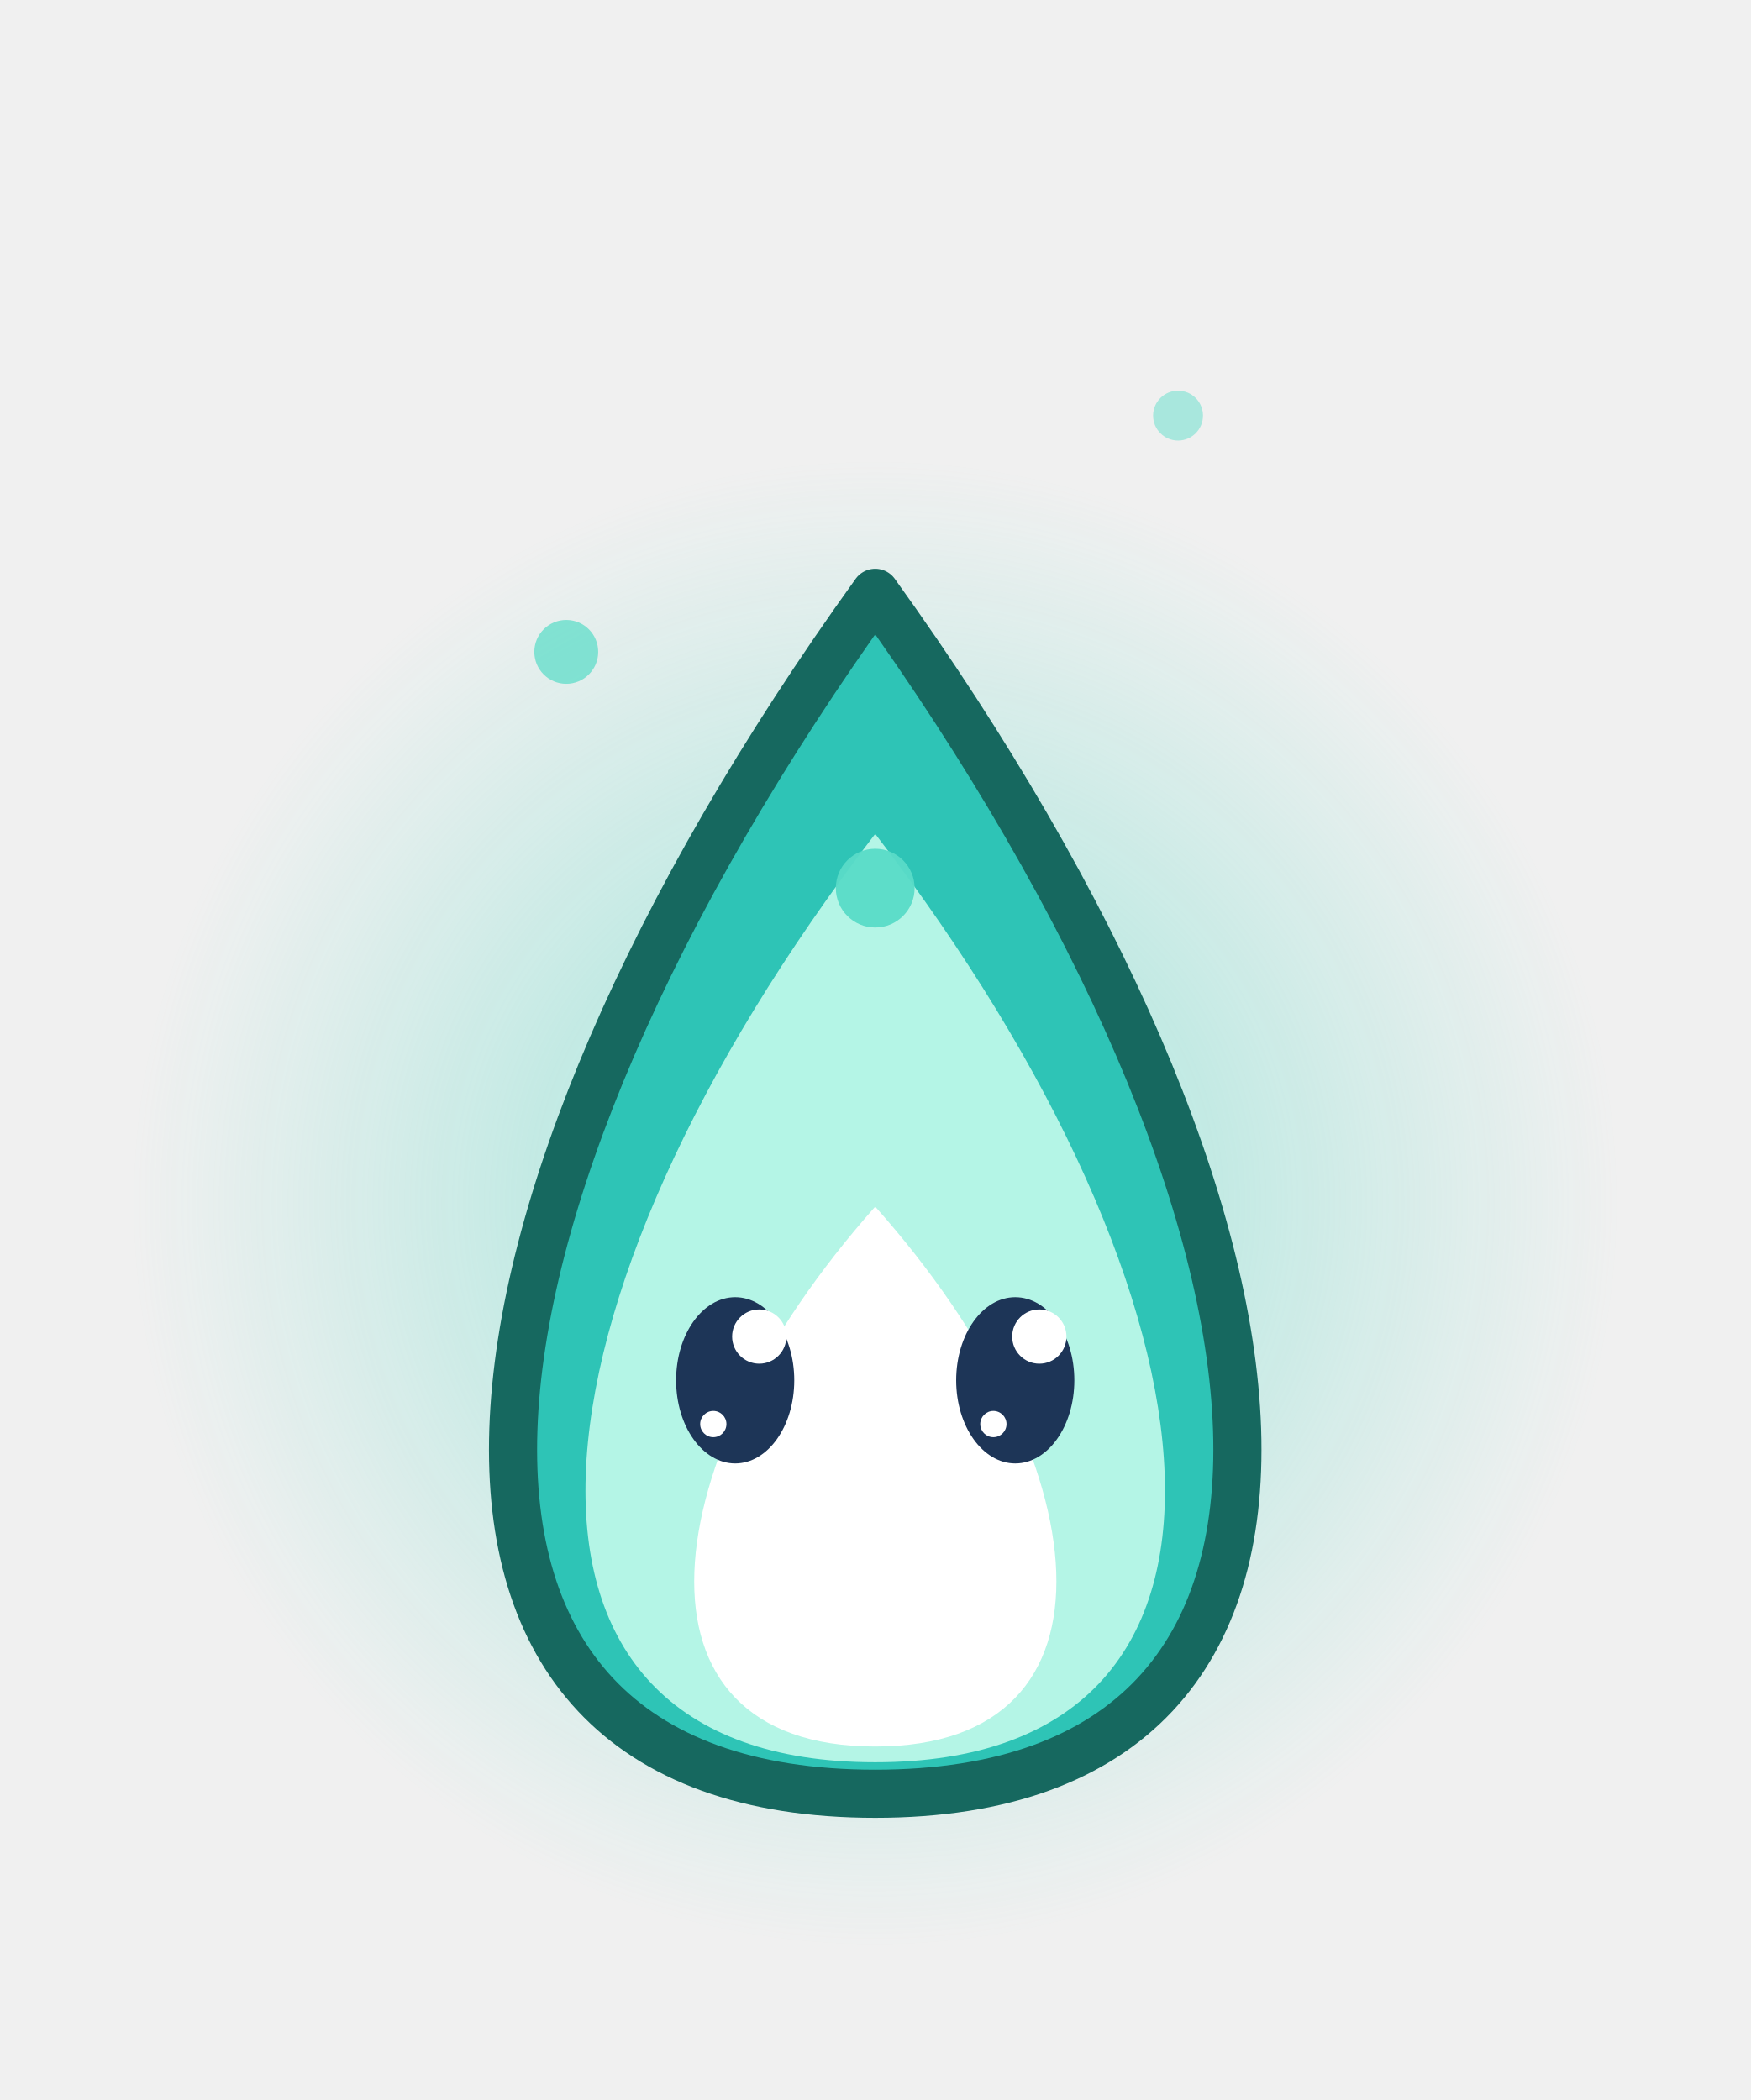
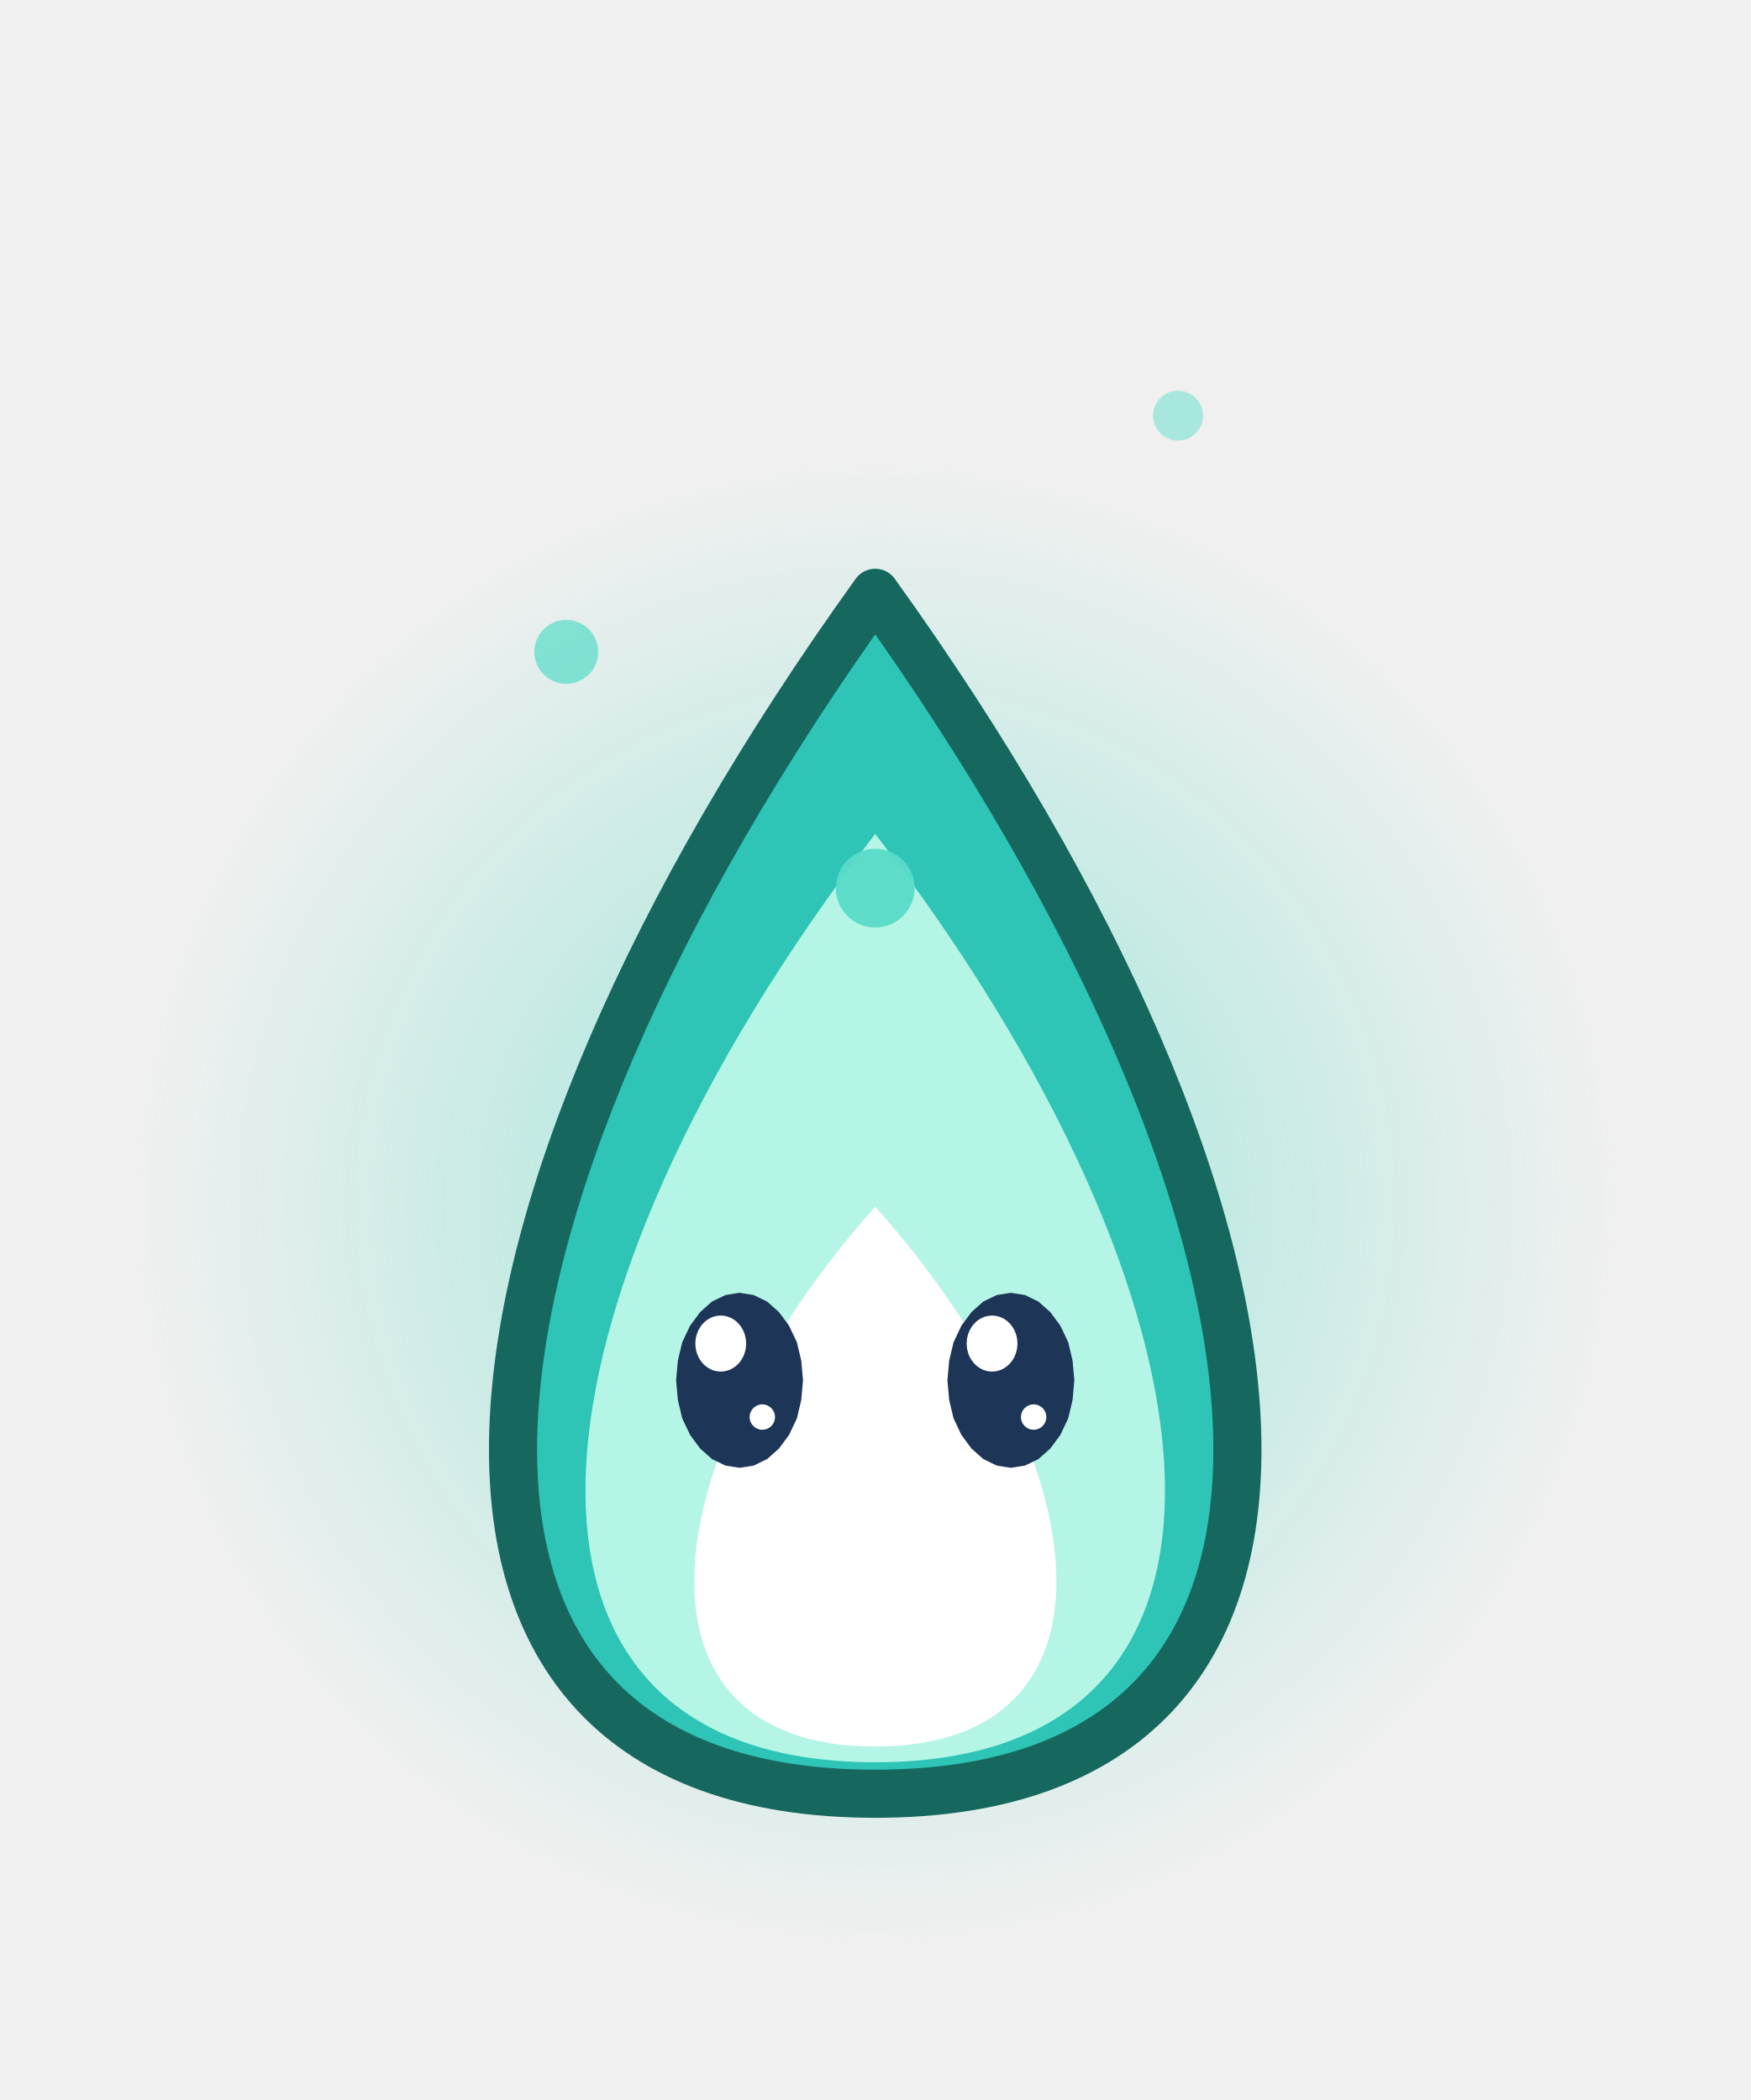
<svg xmlns="http://www.w3.org/2000/svg" width="40" height="48" viewBox="0 0 40 48">
  <defs>
    <radialGradient id="bhs20">
      <stop offset="0" stop-color="rgb(90,220,200)" stop-opacity="0.55" />
      <stop offset="1" stop-color="rgb(90,220,200)" stop-opacity="0" />
    </radialGradient>
  </defs>
  <circle cx="20" cy="27.5" r="17" fill="url(#bhs20)" />
  <path d="M20,41 C31.7,41 30.35,27.95 20,13.55 C9.65,27.95 8.3,41 20,41 Z" fill="#2EC4B6" stroke="#16685F" stroke-width="1.1" stroke-linejoin="round" stroke-linecap="round" />
  <path d="M20,40.28 C29.36,40.28 28.28,29.84 20,19.06 C11.72,29.84 10.64,40.28 20,40.28 Z" fill="#B4F5E6" stroke="none" />
  <path d="M20,39.92 C25.85,39.92 25.18,33.4 20,27.58 C14.83,33.4 14.15,39.92 20,39.92 Z" fill="#FFFFFF" stroke="none" />
  <ellipse cx="20" cy="20.3" rx="0.9" ry="0.9" fill-opacity="0.95" fill="rgb(90,220,200)" stroke="none" />
  <ellipse cx="12.94" cy="14.9" rx="0.73" ry="0.73" fill-opacity="0.72" fill="rgb(90,220,200)" stroke="none" />
  <ellipse cx="26.92" cy="9.5" rx="0.57" ry="0.57" fill-opacity="0.48" fill="rgb(90,220,200)" stroke="none" />
-   <ellipse cx="16.8" cy="31.55" rx="1.35" ry="1.9" fill="#1D3557" stroke="none" />
-   <ellipse cx="17.35" cy="30.55" rx="0.62" ry="0.62" fill="#FFFFFF" stroke="none" />
-   <ellipse cx="16.3" cy="32.55" rx="0.3" ry="0.3" fill="#FFFFFF" stroke="none" />
-   <ellipse cx="23.2" cy="31.55" rx="1.35" ry="1.9" fill="#1D3557" stroke="none" />
-   <ellipse cx="23.75" cy="30.55" rx="0.62" ry="0.62" fill="#FFFFFF" stroke="none" />
-   <ellipse cx="22.7" cy="32.55" rx="0.3" ry="0.3" fill="#FFFFFF" stroke="none" />
+   <path d="M18.35,31.55 L18.31,32 L18.21,32.42 L18.03,32.8 L17.8,33.11 L17.53,33.35 L17.22,33.5 L16.9,33.55 L16.58,33.5 L16.27,33.35 L16,33.11 L15.77,32.8 L15.59,32.42 L15.49,32 L15.45,31.55 L15.49,31.1 L15.59,30.68 L15.77,30.3 L16,29.99 L16.27,29.75 L16.58,29.6 L16.9,29.55 L17.22,29.6 L17.53,29.75 L17.8,29.99 L18.03,30.3 L18.21,30.68 L18.31,31.1 Z" fill="#1D3557" />
+   <ellipse cx="16.47" cy="30.71" rx="0.58" ry="0.64" fill="#FFFFFF" stroke="none" />
+   <ellipse cx="17.42" cy="32.39" rx="0.29" ry="0.29" fill="#FFFFFF" stroke="none" />
+   <path d="M24.55,31.55 L24.51,32 L24.41,32.42 L24.23,32.8 L24,33.11 L23.73,33.35 L23.42,33.5 L23.1,33.55 L22.78,33.5 L22.47,33.35 L22.2,33.11 L21.97,32.8 L21.79,32.42 L21.69,32 L21.65,31.55 L21.69,31.1 L21.79,30.68 L21.97,30.3 L22.2,29.99 L22.47,29.75 L22.78,29.6 L23.1,29.55 L23.42,29.6 L23.73,29.75 L24,29.99 L24.23,30.3 L24.41,30.68 L24.51,31.1 Z" fill="#1D3557" />
+   <ellipse cx="22.67" cy="30.71" rx="0.58" ry="0.64" fill="#FFFFFF" stroke="none" />
+   <ellipse cx="23.62" cy="32.39" rx="0.29" ry="0.29" fill="#FFFFFF" stroke="none" />
</svg>
